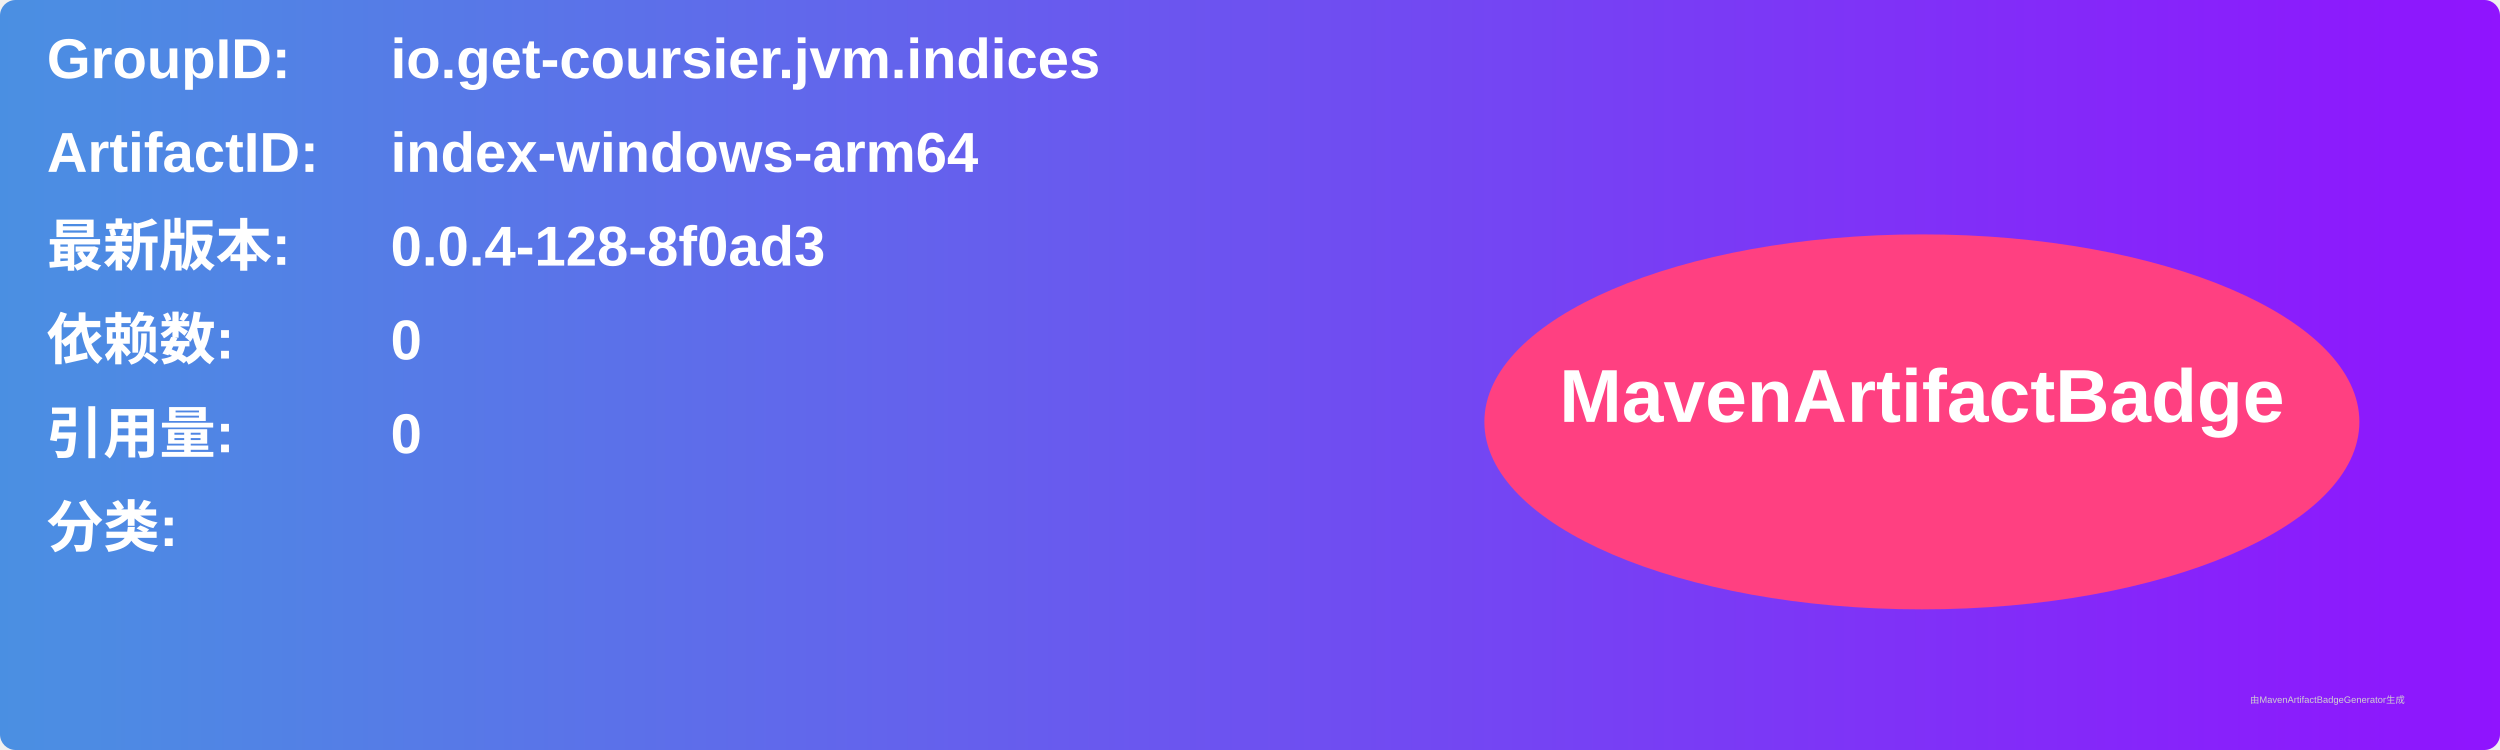
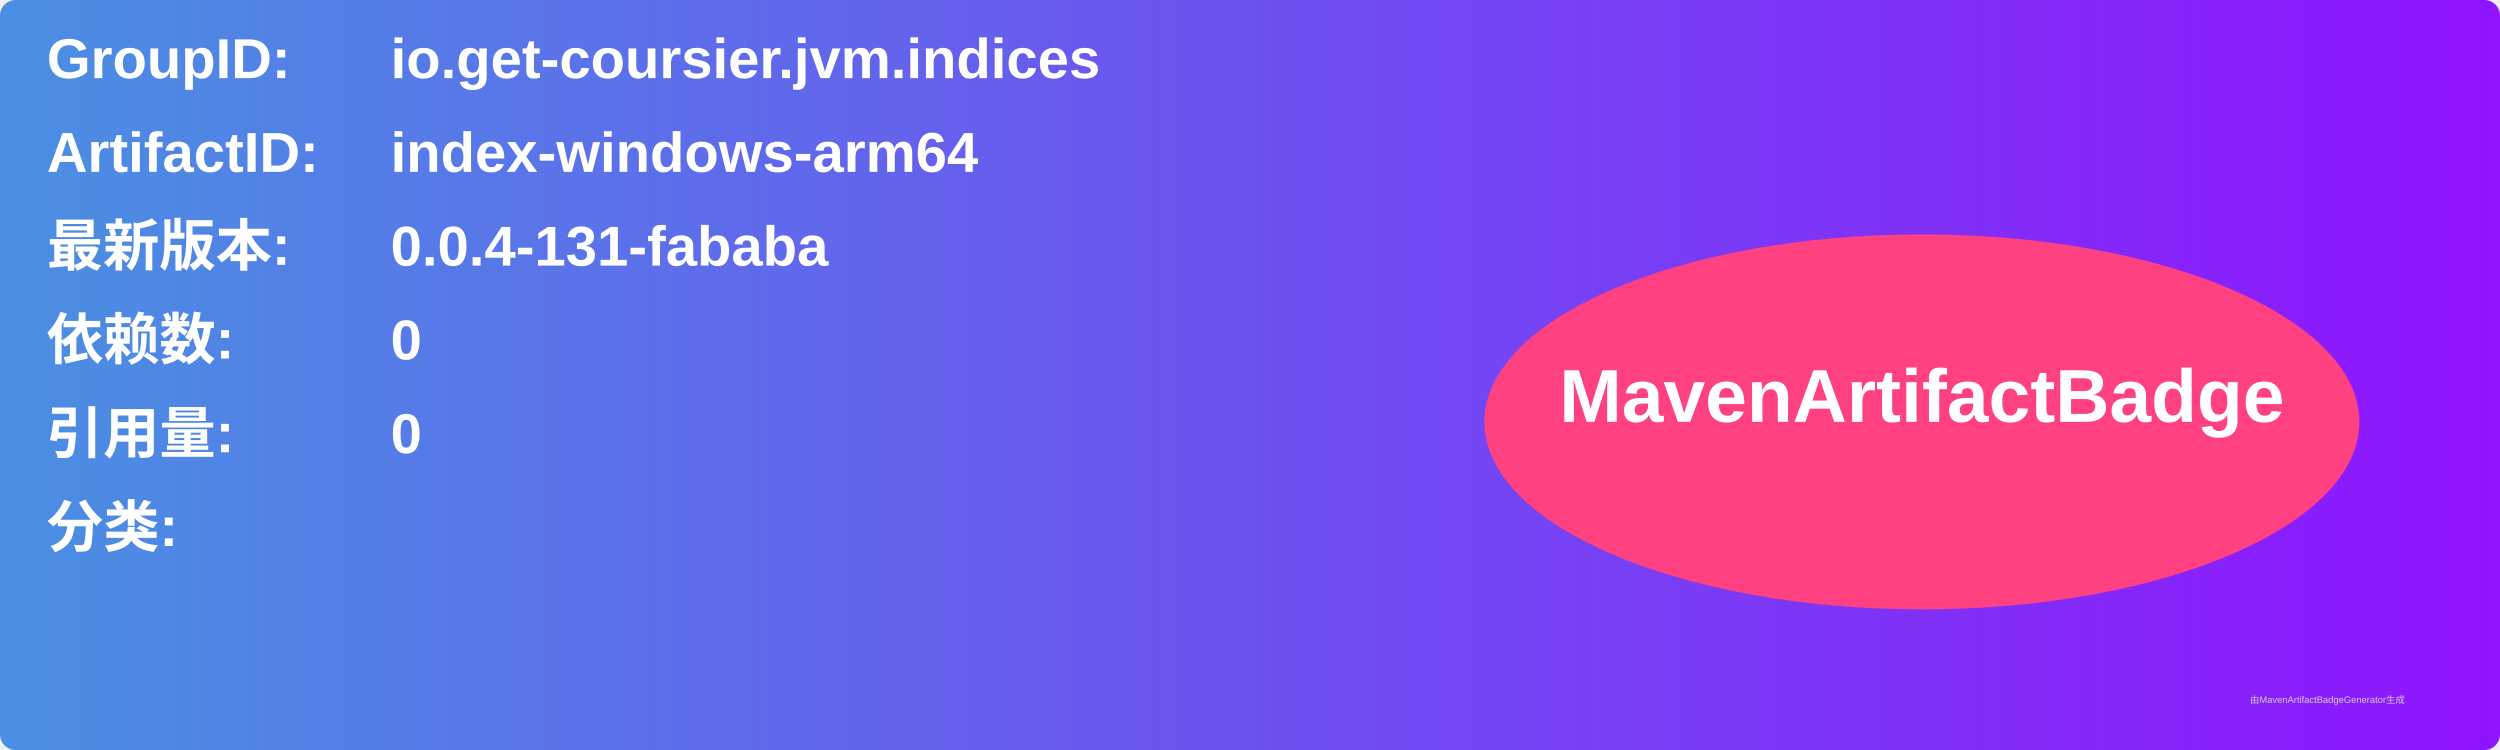
<svg xmlns="http://www.w3.org/2000/svg" width="800" height="240" viewBox="0 0 800 240">
  <linearGradient id="grad" x1="0%" y1="0%" x2="100%" y2="0%">
    <stop offset="0%" stop-color="#4a90e2" />
    <stop offset="100%" stop-color="#9013fe" />
  </linearGradient>
  <rect width="100%" height="100%" rx="5" ry="5" fill="url(#grad)" />
  <g transform="translate(15, 15)">
    <text x="0" y="10" font-family="Arial" font-size="18" fill="white" font-weight="bold" width="260">GroupID:</text>
    <text x="110" y="10" font-family="Arial" font-size="18" fill="white" font-weight="bold" width="460">io.get-coursier.jvm.indices</text>
    <text x="0" y="40" font-family="Arial" font-size="18" fill="white" font-weight="bold" width="260">ArtifactID:</text>
    <text x="110" y="40" font-family="Arial" font-size="18" fill="white" font-weight="bold" width="460">index-windows-arm64</text>
    <text x="0" y="70" font-family="Arial" font-size="18" fill="white" font-weight="bold">最新版本:</text>
    <text x="110" y="70" font-family="Arial" font-size="18" fill="white" font-weight="bold">
-       <tspan font-weight="bold">0.0.4-128-8f0ad3</tspan>
+       <tspan font-weight="bold">0.0.4-131-fababa</tspan>
    </text>
    <text x="0" y="100" font-family="Arial" font-size="18" fill="white" font-weight="bold">依赖数: </text>
    <text x="110" y="100" font-family="Arial" font-size="18" fill="white">
      <tspan font-weight="bold">0</tspan>
    </text>
    <text x="0" y="130" font-family="Arial" font-size="18" fill="white" font-weight="bold">引用量: </text>
    <text x="110" y="130" font-family="Arial" font-size="18" fill="white">
      <tspan font-weight="bold">0</tspan>
    </text>
    <text x="0" y="160" font-family="Arial" font-size="18" fill="white" font-weight="bold">分类:</text>
    <text x="10" y="190" font-family="Arial" font-size="10" fill="white">
      <tspan font-weight="bold" />
    </text>
    <ellipse cx="600" cy="120" rx="140" ry="60" fill="#ff4081" />
    <text x="600" y="120" text-anchor="middle" font-family="Arial" font-size="24" fill="white" font-weight="bold">MavenArtifactBadge</text>
  </g>
  <text x="720" y="225" font-family="Arial" font-size="3" fill="#d0d0d0">由MavenArtifactBadgeGenerator生成</text>
</svg>
